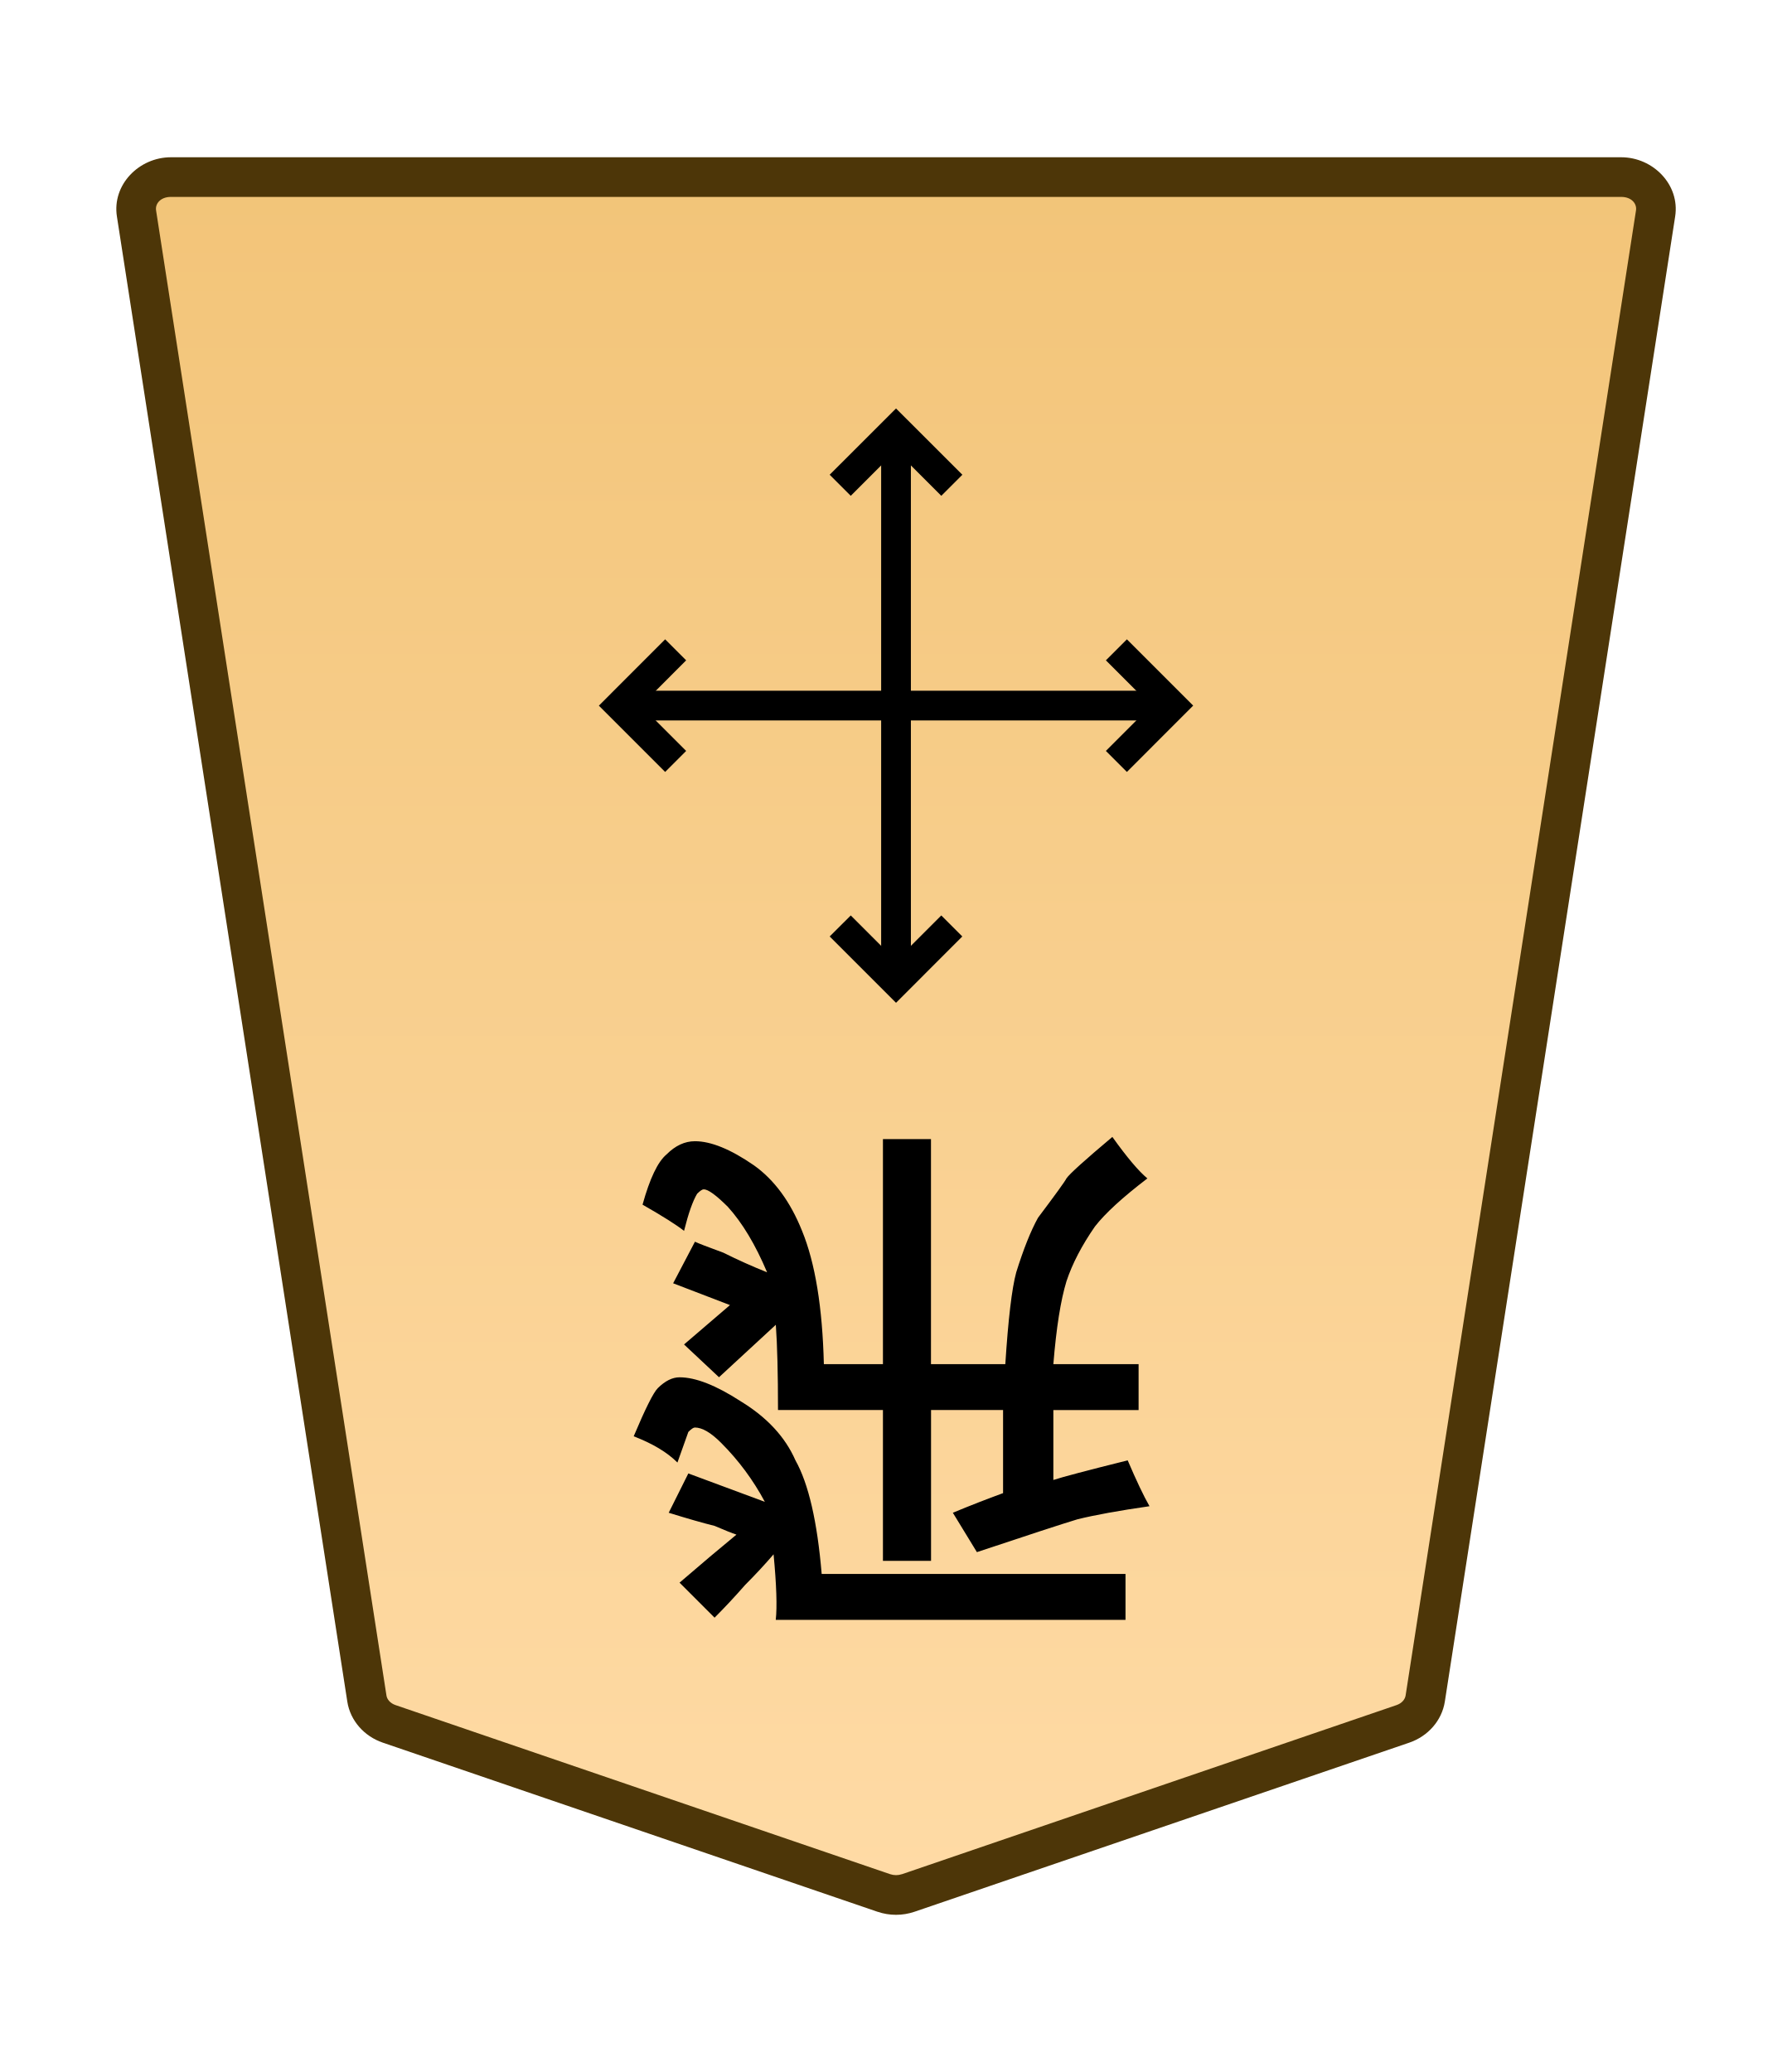
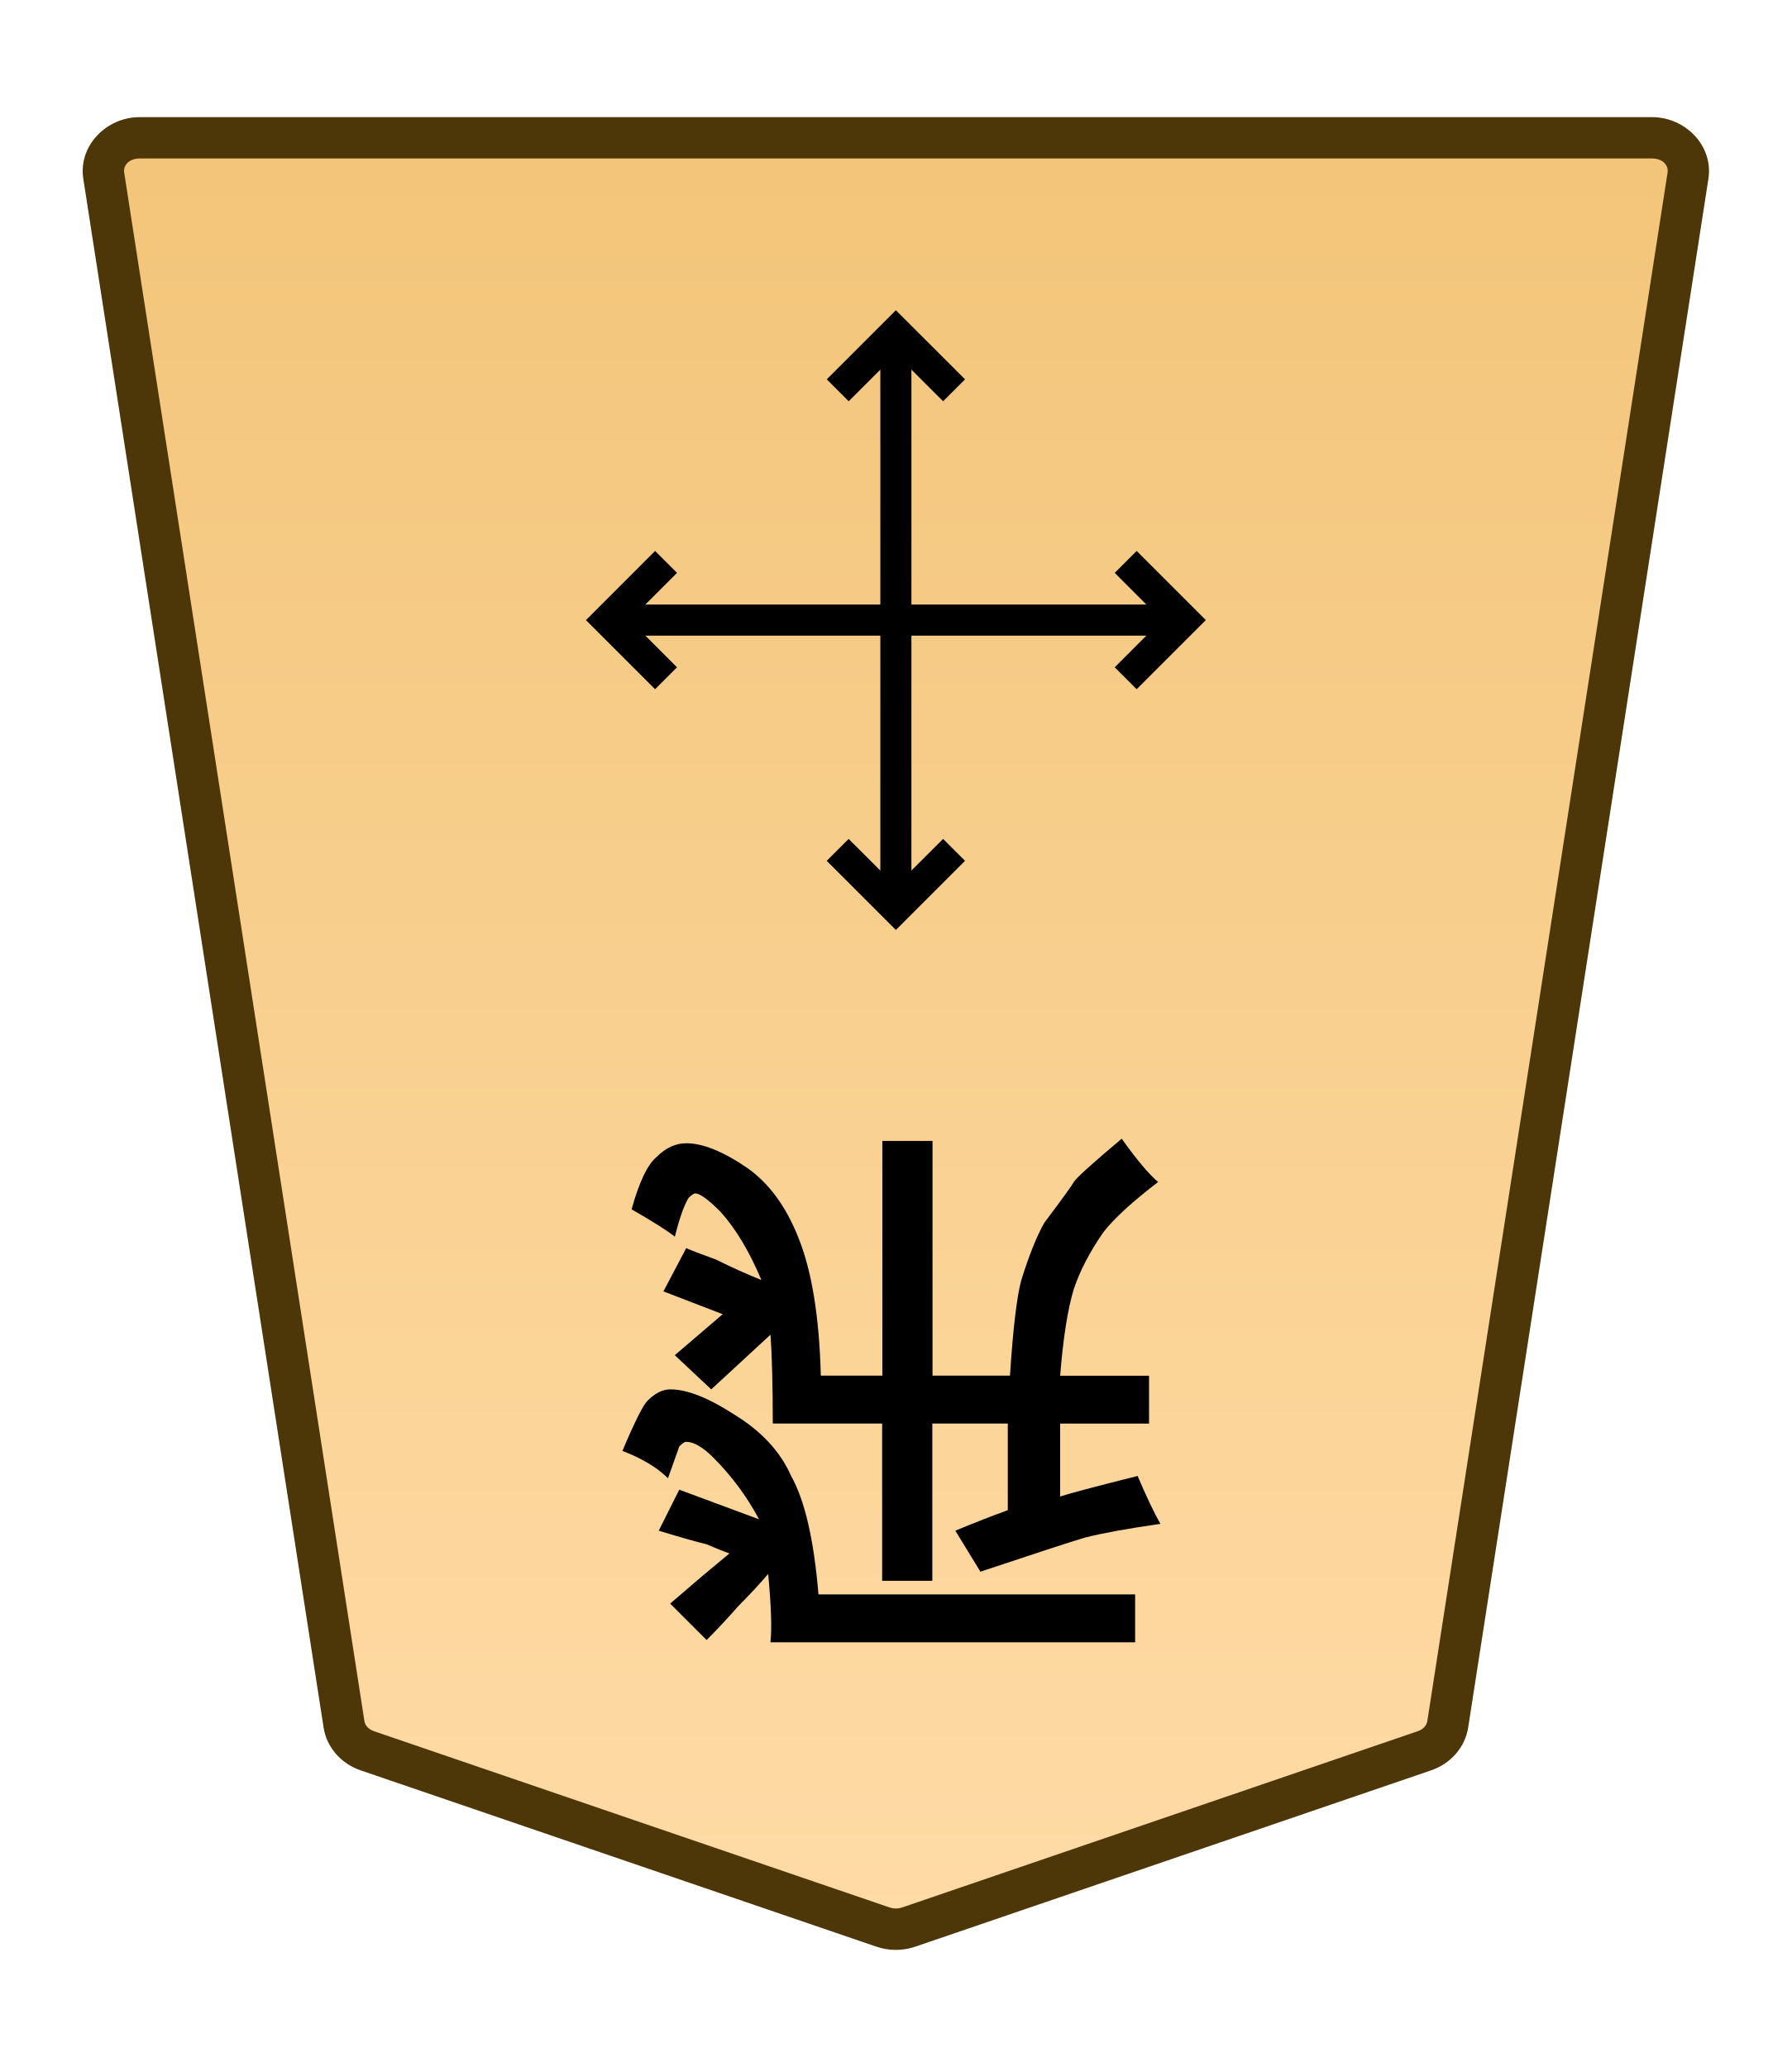
- <svg xmlns="http://www.w3.org/2000/svg" xmlns:xlink="http://www.w3.org/1999/xlink" width="102.489" height="118.522" viewBox="0 0 27.117 31.359">
-   <defs>
-     <linearGradient xlink:href="#a" id="c" x1="-545.135" x2="-545.135" y1="-26.612" y2="48.79" gradientTransform="rotate(180 -300.164 -9.21)" gradientUnits="userSpaceOnUse" />
-     <linearGradient id="a">
-       <stop offset="0" style="stop-color:#ffdba6;stop-opacity:1" />
-       <stop offset="1" style="stop-color:#f2c478;stop-opacity:1" />
+ <svg xmlns="http://www.w3.org/2000/svg" xmlns:xlink="http://www.w3.org/1999/xlink" width="26mm" height="30mm" viewBox="0 0 26 30" version="1.1" id="svg1">
+   <defs id="defs1">
+     <linearGradient id="linearGradient22">
+       <stop style="stop-color:#ffdba6;stop-opacity:1;" offset="0" id="stop21" />
+       <stop style="stop-color:#f2c478;stop-opacity:1;" offset="1" id="stop22" />
    </linearGradient>
-     <clipPath id="b" clipPathUnits="userSpaceOnUse">
-       <path d="M-531.981 1274.429h2834.646v-2834.646H-531.981Z" />
+     <clipPath clipPathUnits="userSpaceOnUse" id="clipPath1316">
+       <path d="M 0,2834.646 H 2834.646 V 0 H 0 Z" transform="translate(-531.9814,-1560.217)" id="path1316" />
    </clipPath>
+     <linearGradient xlink:href="#linearGradient22" id="linearGradient26" gradientUnits="userSpaceOnUse" gradientTransform="translate(-4626.141,-212.6033)" x1="289.069" y1="220.195" x2="289.07" y2="143.722" />
  </defs>
-   <g clip-path="url(#b)" transform="matrix(-.35278 0 0 .35278 5.889 26.09)">
-     <path d="m0 0-21.223 7.255a1.62 1.62 0 0 1-1.044 0L-43.49 0c-.512-.175-.879-.593-.956-1.088L-54.328-64.8c-.128-.823.569-1.559 1.477-1.559H9.361c.907 0 1.605.736 1.477 1.559L.955-1.088C.879-.593.512-.175 0 0" style="color:#000;fill:url(#c);stroke-miterlimit:10;-inkscape-stroke:none" />
-     <path d="M-52.852-67.209c-1.367 0-2.528 1.177-2.316 2.54l9.88 63.712c.13.829.736 1.493 1.522 1.762L-22.54 8.06a2.46 2.46 0 0 0 1.592 0h.002L.275.805c.786-.269 1.392-.933 1.52-1.762v-.002l9.883-63.71c.212-1.364-.95-2.54-2.317-2.54h-31.105Zm0 1.701H9.361c.447 0 .681.293.637.576v.002L.115-1.217c-.024.16-.153.331-.39.412l-21.223 7.256V6.45a.78.78 0 0 1-.494 0v.002L-43.215-.805c-.237-.08-.365-.252-.39-.414l-9.883-63.71v-.003c-.044-.283.188-.576.636-.576" style="color:#000;fill:#4d3608;stroke-miterlimit:10;-inkscape-stroke:none" />
+   <g id="layer1" transform="translate(-828)">
+     <g id="path52" clip-path="url(#clipPath1316)" transform="matrix(-0.3527778,0,0,0.3527778,833.3288,25.41007)">
+       <path style="color:#000000;fill:url(#linearGradient26);stroke-miterlimit:10;-inkscape-stroke:none" d="m 0,0 -21.223,7.255 c -0.337,0.115 -0.707,0.115 -1.044,0 L -43.49,0 c -0.512,-0.175 -0.879,-0.593 -0.956,-1.088 L -54.328,-64.8 c -0.128,-0.823 0.569,-1.559 1.477,-1.559 h 31.106 31.106 c 0.907,0 1.605,0.736 1.477,1.559 L 0.955,-1.088 C 0.879,-0.593 0.512,-0.175 0,0" id="path99" />
+       <path style="color:#000000;fill:#4d3608;stroke-miterlimit:10;-inkscape-stroke:none" d="m -52.852,-67.209 c -1.368,0 -2.528,1.177 -2.316,2.539 l 9.881,63.713 c 0.129,0.829 0.735,1.493 1.521,1.762 l 21.225,7.256 c 0.517,0.176 1.075,0.176 1.592,0 h 0.002 L 0.275,0.805 C 1.061,0.536 1.667,-0.128 1.795,-0.957 v -0.002 L 11.678,-64.67 c 0.212,-1.363 -0.949,-2.539 -2.316,-2.539 H -21.744 Z m 0,1.701 h 31.107 31.105 c 0.447,0 0.681,0.293 0.637,0.576 v 0.002 L 0.115,-1.217 c -0.025,0.16 -0.153,0.331 -0.391,0.412 L -21.498,6.451 v -0.002 c -0.157,0.054 -0.337,0.054 -0.494,0 v 0.002 l -21.223,-7.256 c -0.238,-0.081 -0.366,-0.253 -0.391,-0.414 l -9.883,-63.711 v -0.002 c -0.044,-0.284 0.188,-0.576 0.637,-0.576 z" id="path100" />
+     </g>
+     <path style="color:#000000;fill:#000000 icc-color(sRGB-IEC61966-2, 0.1, 0, 0, 0);stroke-miterlimit:10;-inkscape-stroke:none" d="M -0.639,0 V 23.693 H 0.639 V 0 Z" id="path53" transform="matrix(-0.3527778,0,0,0.3527778,841.0001,4.820616)" />
+     <path style="color:#000000;fill:#231f20 icc-color(sRGB-IEC61966-2, 0.1, 0.137, 0.122, 0.125);stroke-miterlimit:10;-inkscape-stroke:none" d="M 0.451,-0.451 -0.451,0.451 2.393,3.295 5.238,0.451 4.336,-0.451 2.393,1.49 Z" id="path54" transform="matrix(-0.3527778,0,0,0.3527778,841.8444,12.33478)" />
+     <path style="color:#000000;fill:#000000 icc-color(sRGB-IEC61966-2, 0.1, 0, 0, 0);stroke-miterlimit:10;-inkscape-stroke:none" d="m -2.393,-3.295 -2.846,2.844 0.902,0.902 1.943,-1.941 1.941,1.941 0.902,-0.902 z" id="path55" transform="matrix(-0.3527778,0,0,0.3527778,840.1557,5.66498)" />
+     <path style="color:#000000;fill:#000000 icc-color(sRGB-IEC61966-2, 0.1, 0, 0, 0);stroke-miterlimit:10;-inkscape-stroke:none" d="M -23.693,-0.639 V 0.639 H 0 v -1.277 z" id="path56" transform="matrix(-0.3527778,0,0,0.3527778,836.8208,8.999868)" />
+     <path style="color:#000000;fill:#000000 icc-color(sRGB-IEC61966-2, 0.1, 0, 0, 0);stroke-miterlimit:10;-inkscape-stroke:none" d="M -0.451,-0.451 -3.295,2.393 -0.451,5.238 0.451,4.336 -1.49,2.393 0.451,0.451 Z" id="path57" transform="matrix(-0.3527778,0,0,0.3527778,844.335,8.15553)" />
+     <path style="color:#000000;fill:#000000 icc-color(sRGB-IEC61966-2, 0.1, 0, 0, 0);stroke-miterlimit:10;-inkscape-stroke:none" d="M 0.451,-5.238 -0.451,-4.336 1.49,-2.393 -0.451,-0.451 0.451,0.451 3.295,-2.393 Z" id="path58" transform="matrix(-0.3527778,0,0,0.3527778,837.6651,9.844206)" />
+     <path style="fill:#000000 icc-color(sRGB-IEC61966-2, 0.1, 0, 0, 0);stroke-width:0.353" d="m -841.529,-20.661 v -2.282 h 0.728 v 2.282 h 1.587 q 0,0.827 0.033,1.29 l 0.86,-0.794 0.529,0.496 -0.695,0.595 0.86,0.331 -0.331,0.628 q -0.066,-0.033 -0.43,-0.165 -0.331,-0.165 -0.661,-0.298 0.265,0.628 0.595,0.992 0.265,0.265 0.364,0.265 0.033,0 0.099,-0.066 0.099,-0.165 0.198,-0.562 0.165,0.132 0.628,0.397 -0.165,0.595 -0.364,0.761 -0.198,0.198 -0.43,0.198 -0.364,0 -0.893,-0.364 -0.463,-0.331 -0.728,-0.992 -0.298,-0.728 -0.331,-2.017 h -0.893 v 3.407 h -0.728 v -3.407 h -1.124 q -0.066,1.025 -0.165,1.389 -0.165,0.529 -0.331,0.827 -0.397,0.529 -0.43,0.595 -0.066,0.099 -0.695,0.628 -0.331,-0.463 -0.529,-0.628 0.562,-0.43 0.794,-0.728 0.298,-0.43 0.43,-0.827 0.132,-0.43 0.198,-1.257 h -1.29 v -0.695 h 1.29 v -1.058 q -0.198,0.066 -1.124,0.298 -0.198,-0.463 -0.331,-0.695 0.695,-0.099 1.091,-0.198 0.331,-0.099 1.521,-0.496 l 0.364,0.595 q -0.397,0.165 -0.761,0.298 v 1.257 z m 1.654,-2.48 h -4.597 v -0.695 h 5.292 q -0.033,0.298 0.033,0.992 0.198,-0.232 0.43,-0.463 0.232,-0.265 0.463,-0.496 l 0.529,0.529 q -0.232,0.198 -0.463,0.397 -0.198,0.165 -0.397,0.331 0.099,0.033 0.331,0.132 0.265,0.066 0.695,0.198 l -0.298,0.595 -1.158,-0.43 q 0.265,0.496 0.661,0.893 0.232,0.232 0.397,0.232 0.033,0 0.099,-0.066 0,0 0.165,-0.463 0.232,0.232 0.661,0.397 -0.265,0.628 -0.364,0.728 -0.165,0.165 -0.331,0.165 -0.364,0 -0.926,-0.364 -0.595,-0.364 -0.827,-0.893 -0.298,-0.529 -0.397,-1.72 z" id="text58" transform="scale(-1)" aria-label="飛" />
  </g>
-   <path d="M13.785 6.5v8.359h-.45V6.5Z" style="color:#000;fill:#000 icc-color(sRGB-IEC61966-2,.1,0,0,0);stroke-width:.353;stroke-miterlimit:10;-inkscape-stroke:none" />
-   <path d="m14.245 13.855.318.318-1.003 1.004-1.004-1.004.319-.318.685.685z" style="color:#000;fill:#231f20 icc-color(sRGB-IEC61966-2,.1,.137,.122,.125);stroke-width:.353;stroke-miterlimit:10;-inkscape-stroke:none" />
-   <path d="m13.56 6.182 1.004 1.003-.319.319-.685-.685-.685.685-.319-.319ZM17.74 10.454v.45H9.38v-.45z" style="color:#000;fill:#000 icc-color(sRGB-IEC61966-2,.1,0,0,0);stroke-width:.353;stroke-miterlimit:10;-inkscape-stroke:none" />
-   <path d="m17.054 9.676 1.003 1.003-1.003 1.004-.318-.318.685-.686-.685-.685zM10.066 9.676l.318.318-.685.686.685.685-.318.318-1.003-1.003z" style="color:#000;fill:#000 icc-color(sRGB-IEC61966-2,.1,0,0,0);stroke-width:.353;stroke-miterlimit:10;-inkscape-stroke:none" />
-   <path d="M14.09 21.34v2.283h-.728V21.34h-1.588q0-.827-.033-1.29l-.86.794-.529-.496.695-.596-.86-.33.33-.629q.067.033.43.166.331.165.662.297-.265-.628-.595-.992Q10.749 18 10.65 18q-.033 0-.1.067-.099.165-.198.562-.165-.132-.628-.397.165-.595.363-.76.199-.2.43-.2.364 0 .893.365.463.33.728.992.298.727.33 2.017h.894V17.24h.727v3.406h1.125q.066-1.025.165-1.389.165-.529.33-.827.398-.529.43-.595.067-.1.695-.628.331.463.53.628-.563.43-.794.728-.298.43-.43.827-.132.43-.199 1.256h1.29v.695h-1.29v1.058q.199-.066 1.125-.297.198.463.33.694-.694.1-1.09.198-.332.1-1.522.497l-.364-.596q.397-.165.76-.297V21.34zm-1.654 2.481h4.597v.695H11.74q.033-.298-.033-.992-.198.231-.43.463-.231.264-.463.496l-.53-.53.464-.396.397-.331q-.1-.033-.33-.132-.266-.066-.695-.199l.297-.595 1.158.43q-.265-.496-.662-.893-.231-.232-.397-.232-.033 0-.099.067l-.165.463q-.232-.232-.662-.397.265-.629.364-.728.166-.165.33-.165.365 0 .927.364.595.363.827.893.297.529.397 1.72" aria-label="飛" style="fill:#000 icc-color(sRGB-IEC61966-2,.1,0,0,0);stroke-width:.353" />
</svg>
